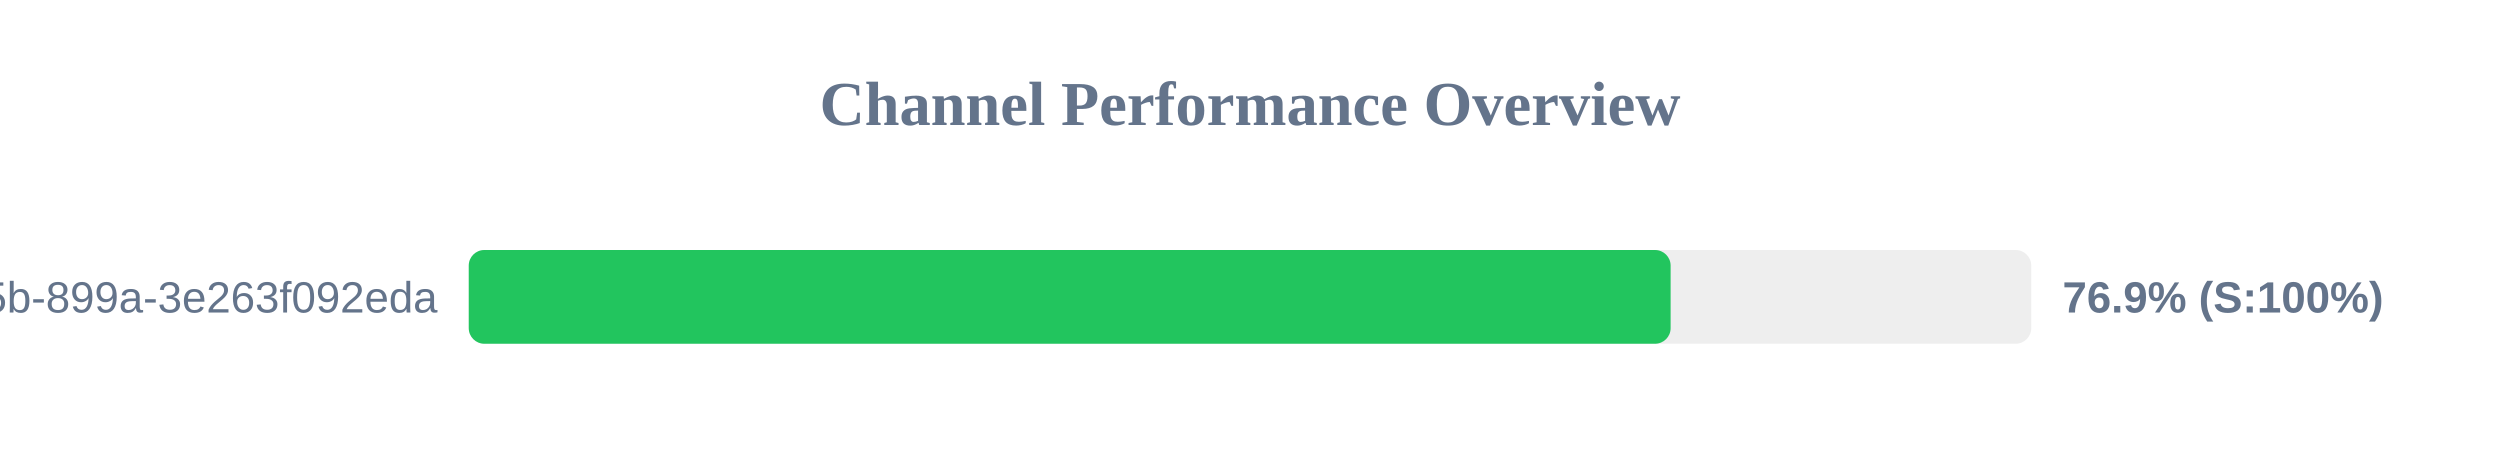
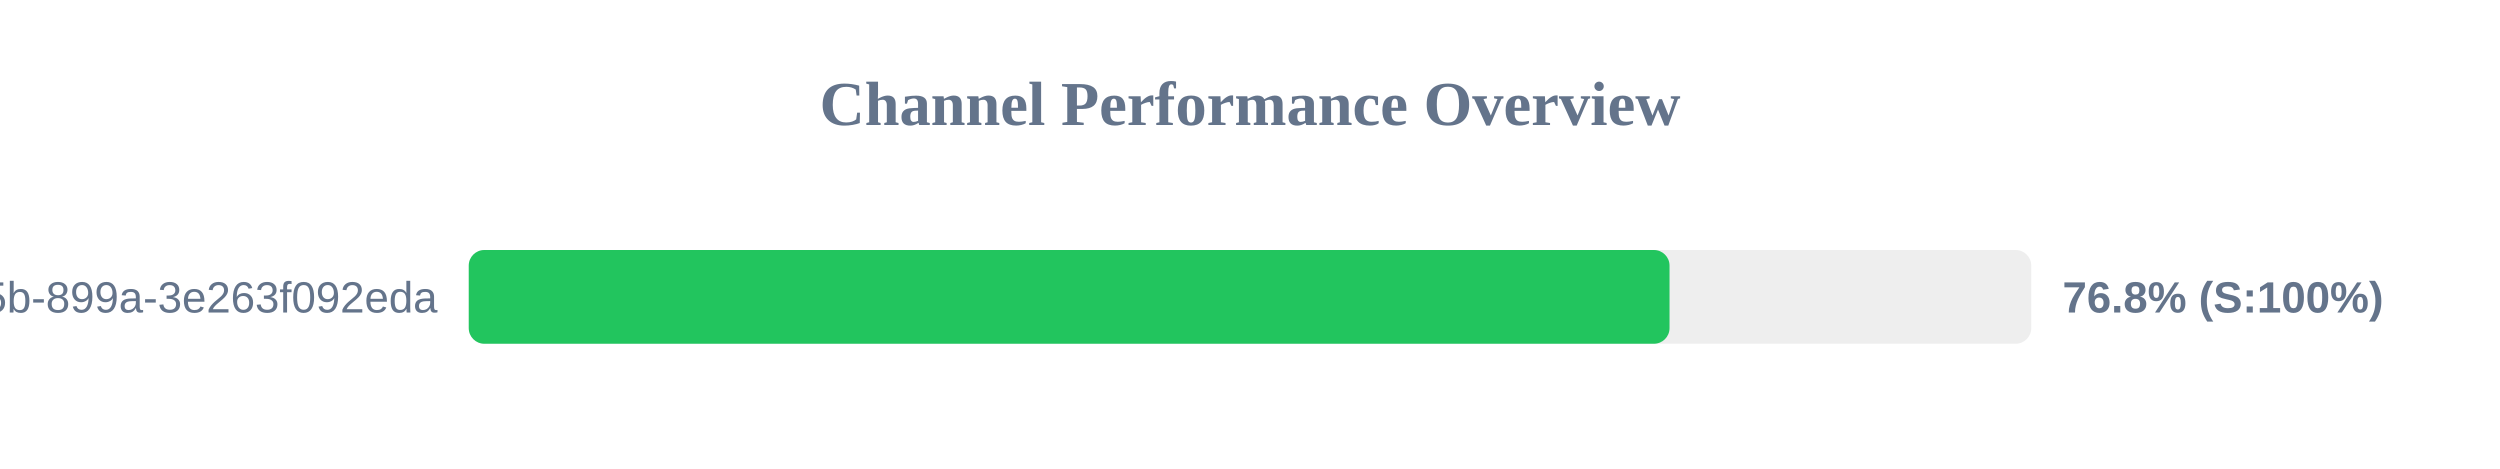
<svg xmlns="http://www.w3.org/2000/svg" width="800" height="150" version="1.1">
  <style>
        .row { font: 14px Arial; fill: #64748b; }
        .score { font: bold 14px Arial; fill: #64748b; }
    </style>
  <text x="400" y="40" text-anchor="middle" font-size="20px" font-weight="bold" fill="#64748b">Channel Performance Overview</text>
  <rect x="150" y="80" width="500" height="30" fill="#eee" rx="5" />
-   <rect x="150" y="80" width="384.6" height="30" fill="#22c55e" rx="5" />
+   <rect x="150" y="80" width="384.25" height="30" fill="#22c55e" rx="5" />
  <text x="140" y="100" text-anchor="end" class="row">?uuid=6bf726db-fb0b-405b-899a-3e263f092eda</text>
-   <text x="660" y="100" text-anchor="start" class="score">76.9% (S:100%)</text>
+   <text x="660" y="100" text-anchor="start" class="score">76.8% (S:100%)</text>
</svg>
